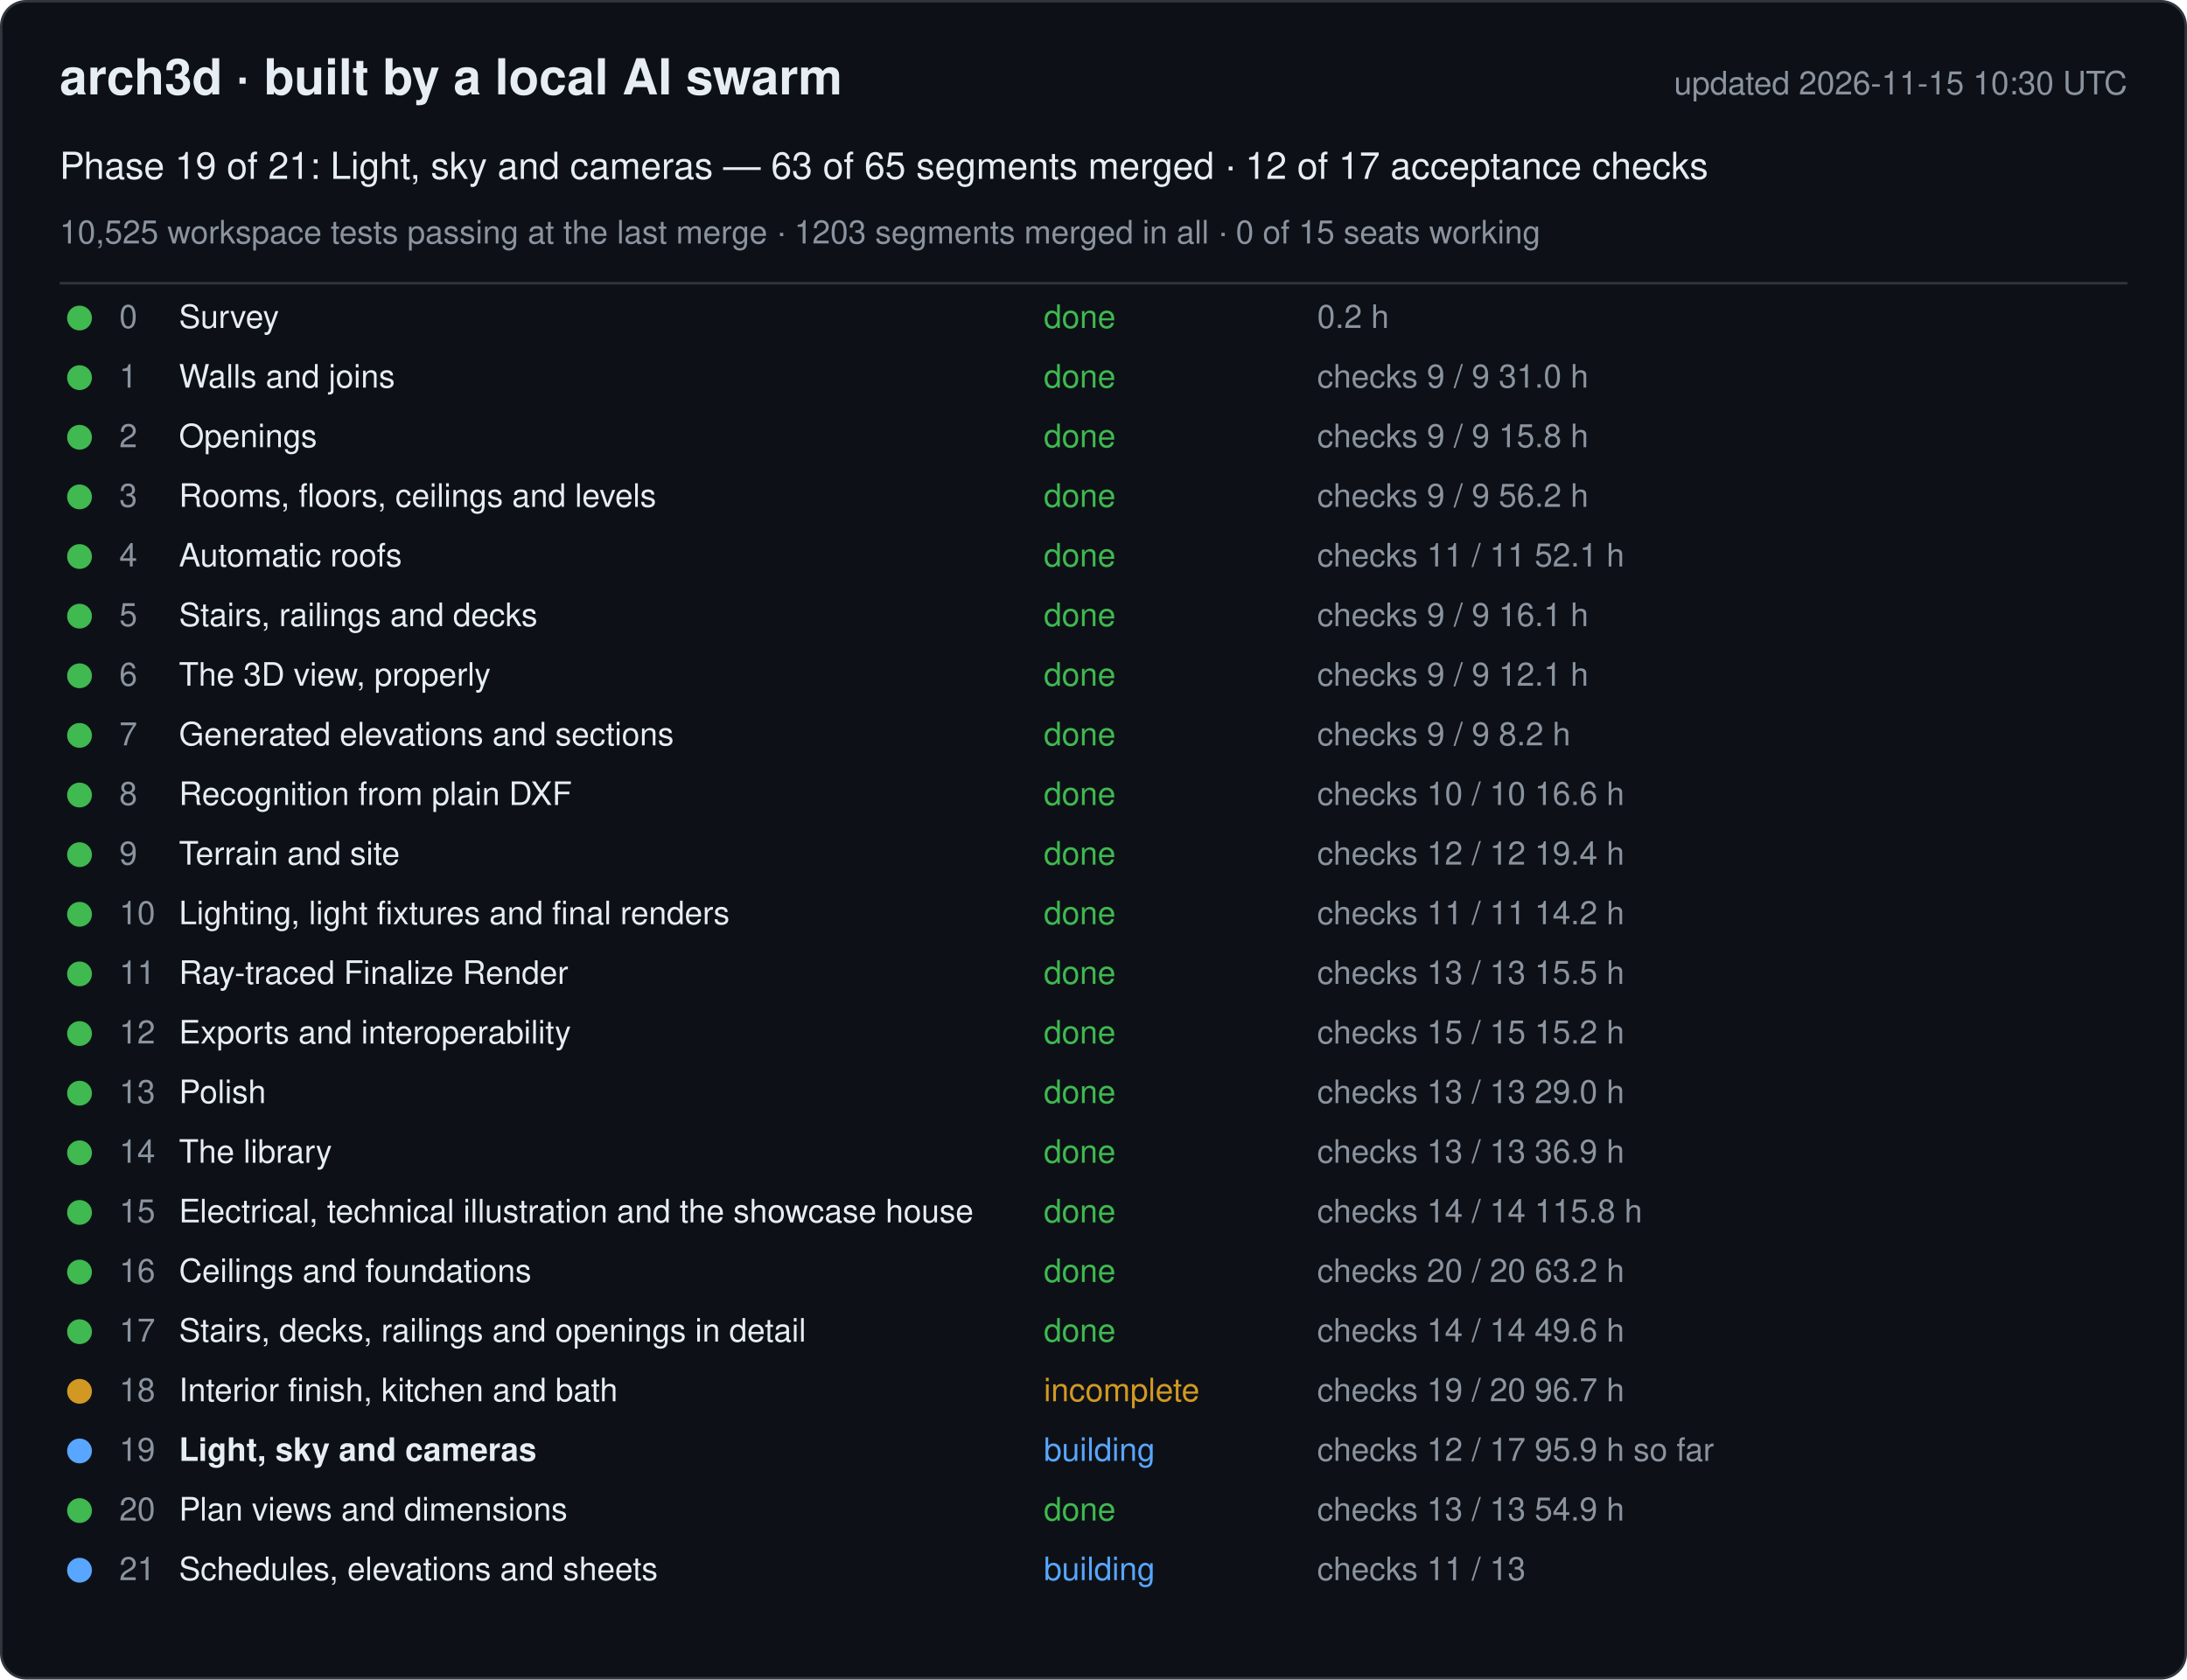
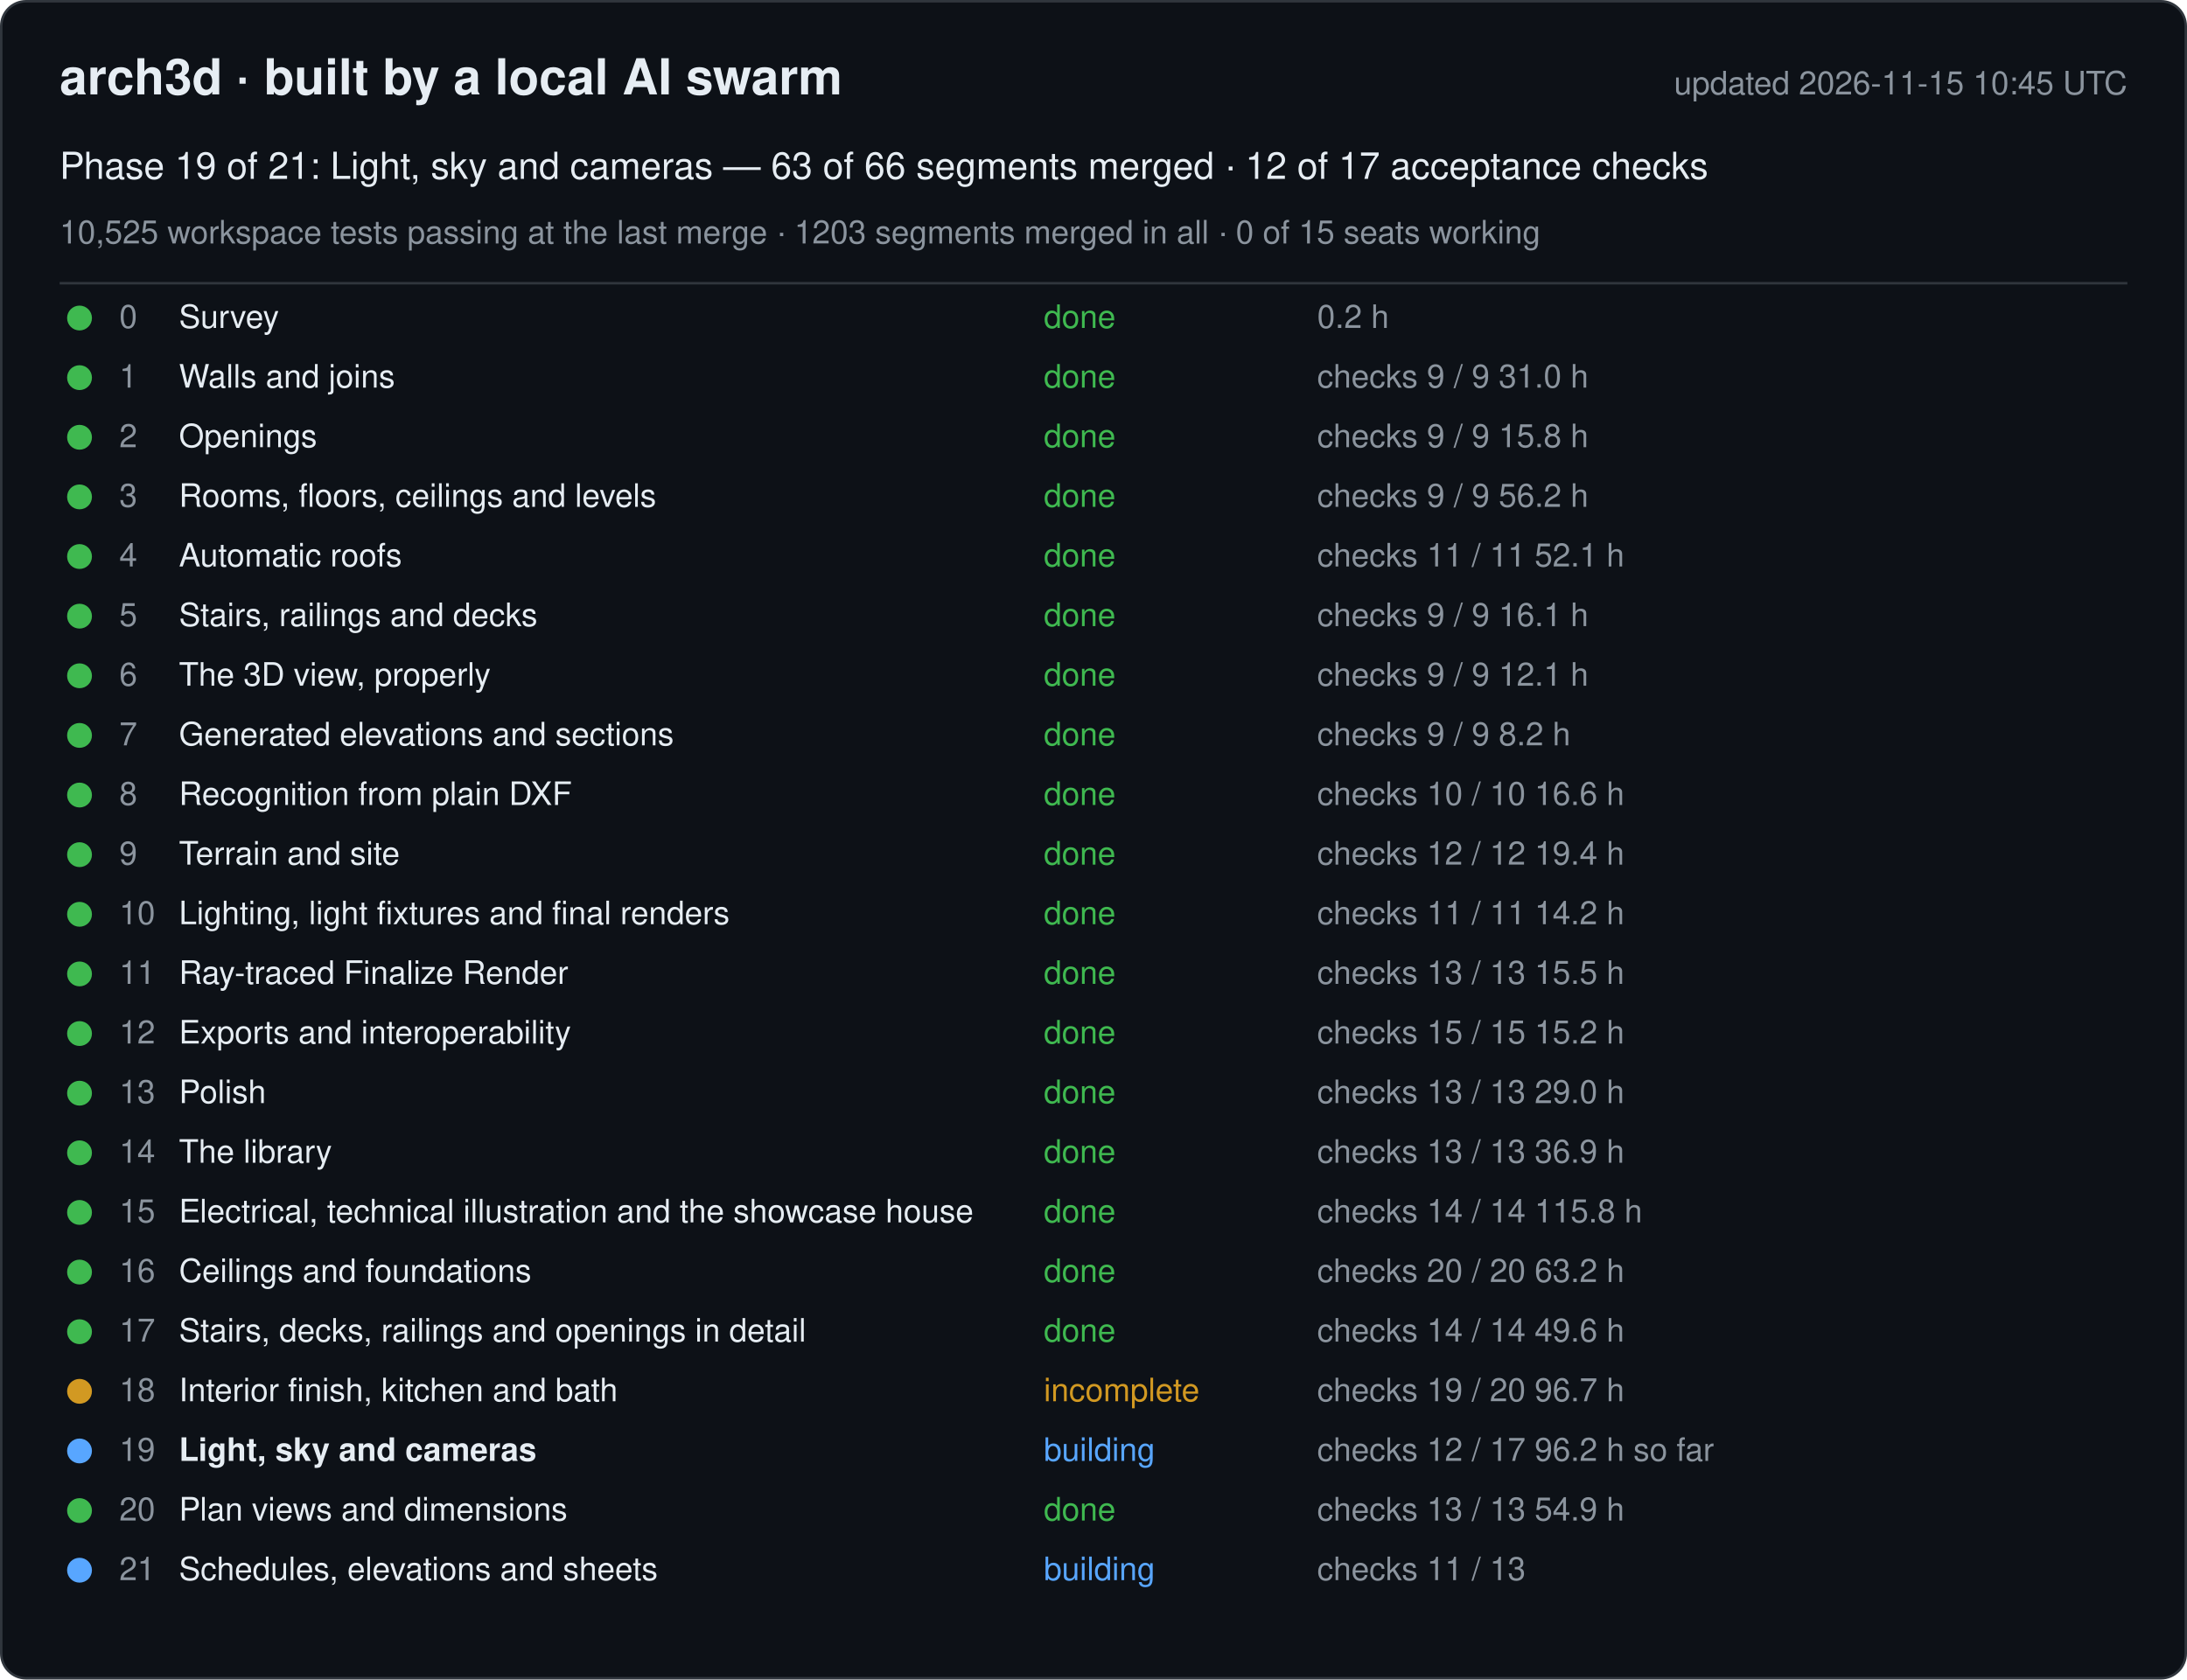
<svg xmlns="http://www.w3.org/2000/svg" width="880" height="676" viewBox="0 0 880 676" font-family="-apple-system, Segoe UI, Helvetica, Arial, sans-serif">
  <rect x="0.5" y="0.5" width="879" height="675" rx="10" fill="#0d1117" stroke="#30363d" />
  <text x="24" y="38" font-size="20" font-weight="600" fill="#e6edf3">arch3d · built by a local AI swarm</text>
-   <text x="856" y="38" font-size="13" fill="#8b949e" text-anchor="end">updated 2026-11-15 10:30 UTC</text>
-   <text x="24" y="72" font-size="15" fill="#e6edf3">Phase 19 of 21: Light, sky and cameras — 63 of 65 segments merged · 12 of 17 acceptance checks</text>
+   <text x="856" y="38" font-size="13" fill="#8b949e" text-anchor="end">updated 2026-11-15 10:45 UTC</text>
+   <text x="24" y="72" font-size="15" fill="#e6edf3">Phase 19 of 21: Light, sky and cameras — 63 of 66 segments merged · 12 of 17 acceptance checks</text>
  <text x="24" y="98" font-size="13" fill="#8b949e">10,525 workspace tests passing at the last merge · 1203 segments merged in all · 0 of 15 seats working</text>
  <line x1="24" y1="114" x2="856" y2="114" stroke="#30363d" />
  <g data-phase="0">
    <circle cx="32" cy="128" r="5" fill="#3fb950" />
    <text x="48" y="132" font-size="13" fill="#8b949e">0</text>
    <text x="72" y="132" font-size="13" fill="#e6edf3">Survey</text>
    <text x="420" y="132" font-size="13" fill="#3fb950">done</text>
    <text x="530" y="132" font-size="13" fill="#8b949e">0.2 h</text>
  </g>
  <g data-phase="1">
    <circle cx="32" cy="152" r="5" fill="#3fb950" />
    <text x="48" y="156" font-size="13" fill="#8b949e">1</text>
    <text x="72" y="156" font-size="13" fill="#e6edf3">Walls and joins</text>
    <text x="420" y="156" font-size="13" fill="#3fb950">done</text>
    <text x="530" y="156" font-size="13" fill="#8b949e">checks 9 / 9   31.0 h</text>
  </g>
  <g data-phase="2">
    <circle cx="32" cy="176" r="5" fill="#3fb950" />
    <text x="48" y="180" font-size="13" fill="#8b949e">2</text>
    <text x="72" y="180" font-size="13" fill="#e6edf3">Openings</text>
    <text x="420" y="180" font-size="13" fill="#3fb950">done</text>
    <text x="530" y="180" font-size="13" fill="#8b949e">checks 9 / 9   15.8 h</text>
  </g>
  <g data-phase="3">
    <circle cx="32" cy="200" r="5" fill="#3fb950" />
    <text x="48" y="204" font-size="13" fill="#8b949e">3</text>
    <text x="72" y="204" font-size="13" fill="#e6edf3">Rooms, floors, ceilings and levels</text>
    <text x="420" y="204" font-size="13" fill="#3fb950">done</text>
    <text x="530" y="204" font-size="13" fill="#8b949e">checks 9 / 9   56.2 h</text>
  </g>
  <g data-phase="4">
    <circle cx="32" cy="224" r="5" fill="#3fb950" />
    <text x="48" y="228" font-size="13" fill="#8b949e">4</text>
    <text x="72" y="228" font-size="13" fill="#e6edf3">Automatic roofs</text>
    <text x="420" y="228" font-size="13" fill="#3fb950">done</text>
    <text x="530" y="228" font-size="13" fill="#8b949e">checks 11 / 11   52.1 h</text>
  </g>
  <g data-phase="5">
    <circle cx="32" cy="248" r="5" fill="#3fb950" />
    <text x="48" y="252" font-size="13" fill="#8b949e">5</text>
    <text x="72" y="252" font-size="13" fill="#e6edf3">Stairs, railings and decks</text>
    <text x="420" y="252" font-size="13" fill="#3fb950">done</text>
    <text x="530" y="252" font-size="13" fill="#8b949e">checks 9 / 9   16.1 h</text>
  </g>
  <g data-phase="6">
    <circle cx="32" cy="272" r="5" fill="#3fb950" />
    <text x="48" y="276" font-size="13" fill="#8b949e">6</text>
    <text x="72" y="276" font-size="13" fill="#e6edf3">The 3D view, properly</text>
    <text x="420" y="276" font-size="13" fill="#3fb950">done</text>
    <text x="530" y="276" font-size="13" fill="#8b949e">checks 9 / 9   12.1 h</text>
  </g>
  <g data-phase="7">
    <circle cx="32" cy="296" r="5" fill="#3fb950" />
    <text x="48" y="300" font-size="13" fill="#8b949e">7</text>
    <text x="72" y="300" font-size="13" fill="#e6edf3">Generated elevations and sections</text>
    <text x="420" y="300" font-size="13" fill="#3fb950">done</text>
    <text x="530" y="300" font-size="13" fill="#8b949e">checks 9 / 9   8.2 h</text>
  </g>
  <g data-phase="8">
    <circle cx="32" cy="320" r="5" fill="#3fb950" />
    <text x="48" y="324" font-size="13" fill="#8b949e">8</text>
    <text x="72" y="324" font-size="13" fill="#e6edf3">Recognition from plain DXF</text>
    <text x="420" y="324" font-size="13" fill="#3fb950">done</text>
    <text x="530" y="324" font-size="13" fill="#8b949e">checks 10 / 10   16.6 h</text>
  </g>
  <g data-phase="9">
    <circle cx="32" cy="344" r="5" fill="#3fb950" />
    <text x="48" y="348" font-size="13" fill="#8b949e">9</text>
    <text x="72" y="348" font-size="13" fill="#e6edf3">Terrain and site</text>
    <text x="420" y="348" font-size="13" fill="#3fb950">done</text>
    <text x="530" y="348" font-size="13" fill="#8b949e">checks 12 / 12   19.4 h</text>
  </g>
  <g data-phase="10">
    <circle cx="32" cy="368" r="5" fill="#3fb950" />
    <text x="48" y="372" font-size="13" fill="#8b949e">10</text>
    <text x="72" y="372" font-size="13" fill="#e6edf3">Lighting, light fixtures and final renders</text>
    <text x="420" y="372" font-size="13" fill="#3fb950">done</text>
    <text x="530" y="372" font-size="13" fill="#8b949e">checks 11 / 11   14.2 h</text>
  </g>
  <g data-phase="11">
    <circle cx="32" cy="392" r="5" fill="#3fb950" />
    <text x="48" y="396" font-size="13" fill="#8b949e">11</text>
    <text x="72" y="396" font-size="13" fill="#e6edf3">Ray-traced Finalize Render</text>
    <text x="420" y="396" font-size="13" fill="#3fb950">done</text>
    <text x="530" y="396" font-size="13" fill="#8b949e">checks 13 / 13   15.5 h</text>
  </g>
  <g data-phase="12">
    <circle cx="32" cy="416" r="5" fill="#3fb950" />
    <text x="48" y="420" font-size="13" fill="#8b949e">12</text>
    <text x="72" y="420" font-size="13" fill="#e6edf3">Exports and interoperability</text>
    <text x="420" y="420" font-size="13" fill="#3fb950">done</text>
    <text x="530" y="420" font-size="13" fill="#8b949e">checks 15 / 15   15.2 h</text>
  </g>
  <g data-phase="13">
    <circle cx="32" cy="440" r="5" fill="#3fb950" />
    <text x="48" y="444" font-size="13" fill="#8b949e">13</text>
    <text x="72" y="444" font-size="13" fill="#e6edf3">Polish</text>
    <text x="420" y="444" font-size="13" fill="#3fb950">done</text>
    <text x="530" y="444" font-size="13" fill="#8b949e">checks 13 / 13   29.0 h</text>
  </g>
  <g data-phase="14">
    <circle cx="32" cy="464" r="5" fill="#3fb950" />
    <text x="48" y="468" font-size="13" fill="#8b949e">14</text>
    <text x="72" y="468" font-size="13" fill="#e6edf3">The library</text>
    <text x="420" y="468" font-size="13" fill="#3fb950">done</text>
    <text x="530" y="468" font-size="13" fill="#8b949e">checks 13 / 13   36.9 h</text>
  </g>
  <g data-phase="15">
    <circle cx="32" cy="488" r="5" fill="#3fb950" />
    <text x="48" y="492" font-size="13" fill="#8b949e">15</text>
    <text x="72" y="492" font-size="13" fill="#e6edf3">Electrical, technical illustration and the showcase house</text>
    <text x="420" y="492" font-size="13" fill="#3fb950">done</text>
    <text x="530" y="492" font-size="13" fill="#8b949e">checks 14 / 14   115.8 h</text>
  </g>
  <g data-phase="16">
    <circle cx="32" cy="512" r="5" fill="#3fb950" />
    <text x="48" y="516" font-size="13" fill="#8b949e">16</text>
    <text x="72" y="516" font-size="13" fill="#e6edf3">Ceilings and foundations</text>
    <text x="420" y="516" font-size="13" fill="#3fb950">done</text>
    <text x="530" y="516" font-size="13" fill="#8b949e">checks 20 / 20   63.2 h</text>
  </g>
  <g data-phase="17">
    <circle cx="32" cy="536" r="5" fill="#3fb950" />
    <text x="48" y="540" font-size="13" fill="#8b949e">17</text>
    <text x="72" y="540" font-size="13" fill="#e6edf3">Stairs, decks, railings and openings in detail</text>
    <text x="420" y="540" font-size="13" fill="#3fb950">done</text>
    <text x="530" y="540" font-size="13" fill="#8b949e">checks 14 / 14   49.6 h</text>
  </g>
  <g data-phase="18">
    <circle cx="32" cy="560" r="5" fill="#d29922" />
    <text x="48" y="564" font-size="13" fill="#8b949e">18</text>
    <text x="72" y="564" font-size="13" fill="#e6edf3">Interior finish, kitchen and bath</text>
    <text x="420" y="564" font-size="13" fill="#d29922">incomplete</text>
    <text x="530" y="564" font-size="13" fill="#8b949e">checks 19 / 20   96.7 h</text>
  </g>
  <g data-phase="19">
    <circle cx="32" cy="584" r="5" fill="#58a6ff" />
    <text x="48" y="588" font-size="13" fill="#8b949e">19</text>
    <text x="72" y="588" font-size="13" fill="#e6edf3" font-weight="600">Light, sky and cameras</text>
    <text x="420" y="588" font-size="13" fill="#58a6ff">building</text>
-     <text x="530" y="588" font-size="13" fill="#8b949e">checks 12 / 17   95.9 h so far</text>
+     <text x="530" y="588" font-size="13" fill="#8b949e">checks 12 / 17   96.2 h so far</text>
  </g>
  <g data-phase="20">
    <circle cx="32" cy="608" r="5" fill="#3fb950" />
    <text x="48" y="612" font-size="13" fill="#8b949e">20</text>
    <text x="72" y="612" font-size="13" fill="#e6edf3">Plan views and dimensions</text>
    <text x="420" y="612" font-size="13" fill="#3fb950">done</text>
    <text x="530" y="612" font-size="13" fill="#8b949e">checks 13 / 13   54.9 h</text>
  </g>
  <g data-phase="21">
    <circle cx="32" cy="632" r="5" fill="#58a6ff" />
    <text x="48" y="636" font-size="13" fill="#8b949e">21</text>
    <text x="72" y="636" font-size="13" fill="#e6edf3">Schedules, elevations and sheets</text>
    <text x="420" y="636" font-size="13" fill="#58a6ff">building</text>
    <text x="530" y="636" font-size="13" fill="#8b949e">checks 11 / 13</text>
  </g>
</svg>
